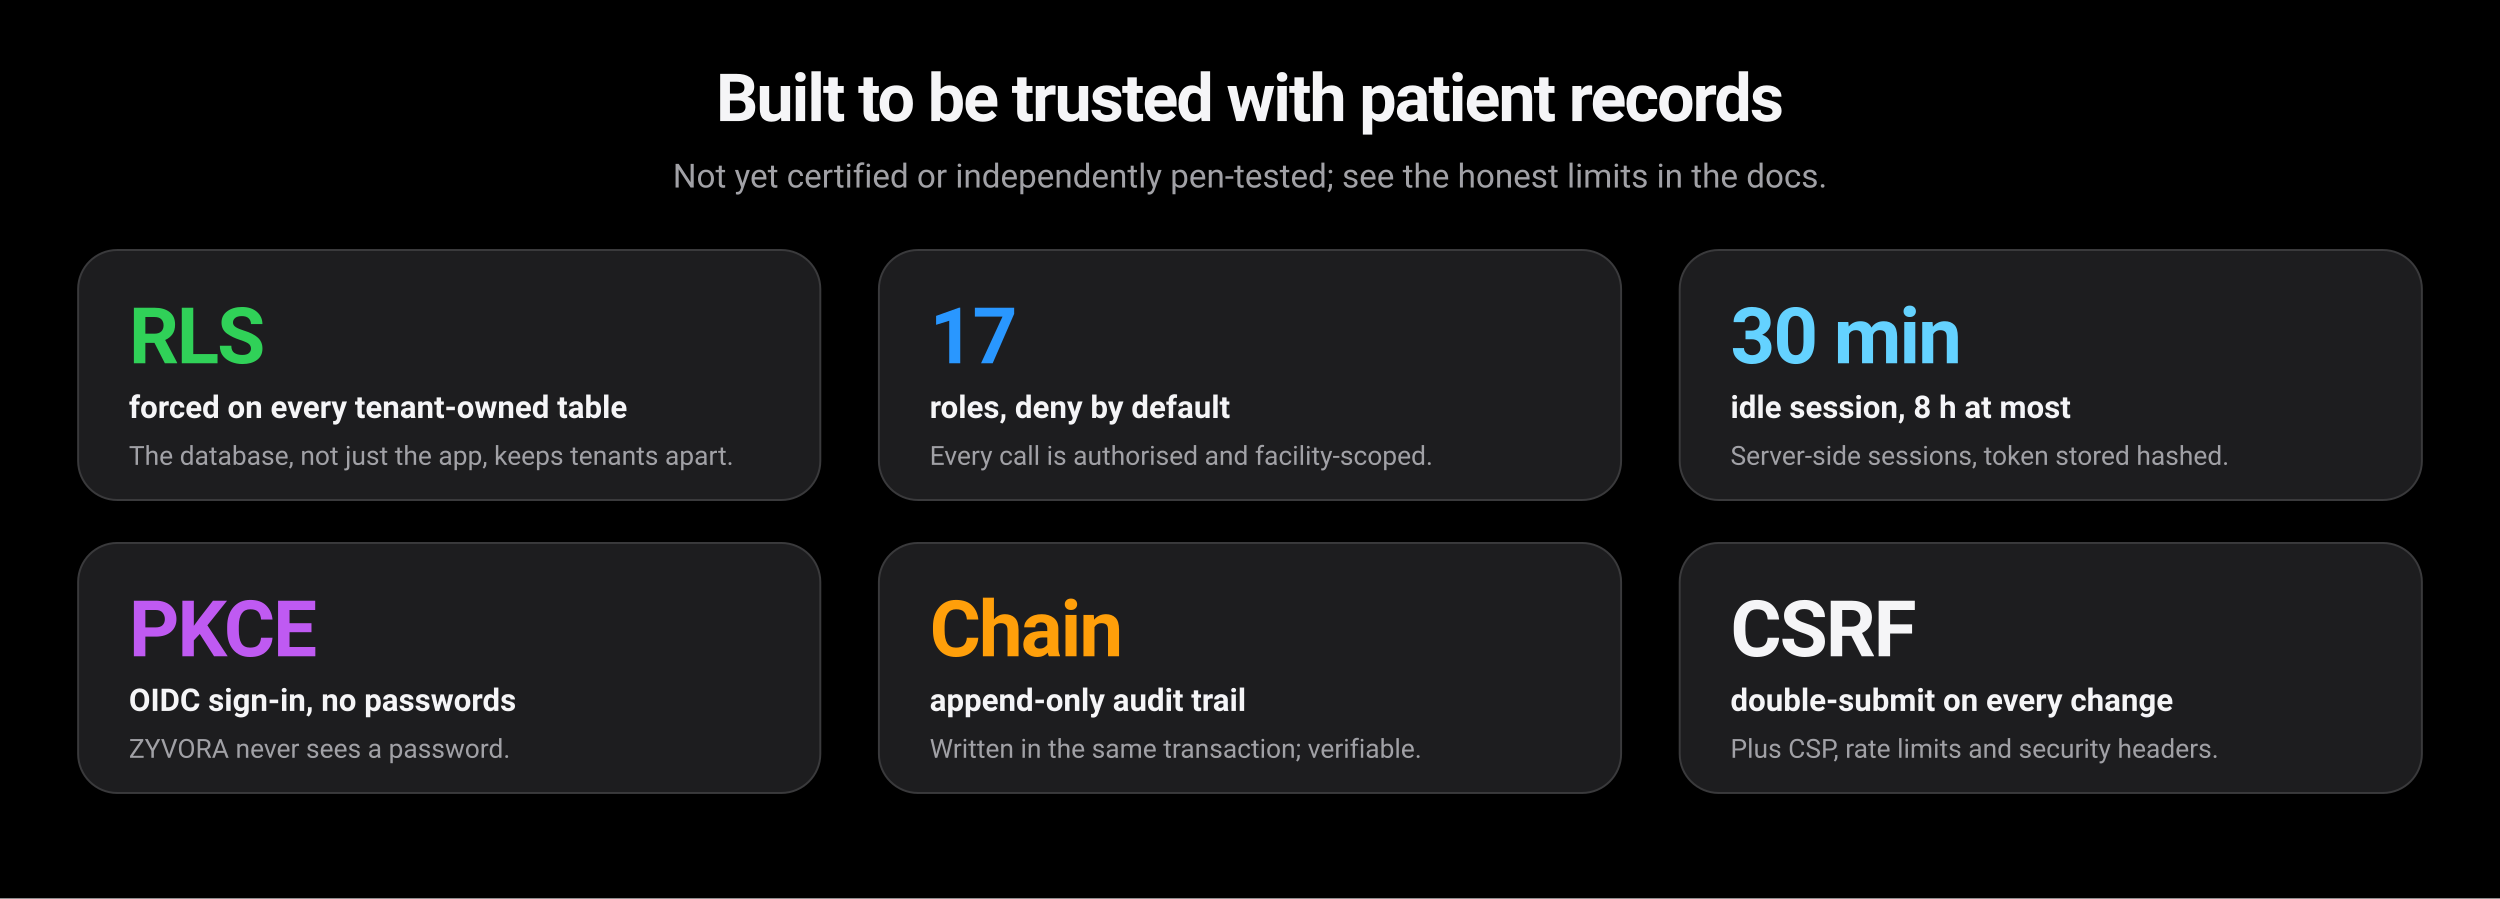
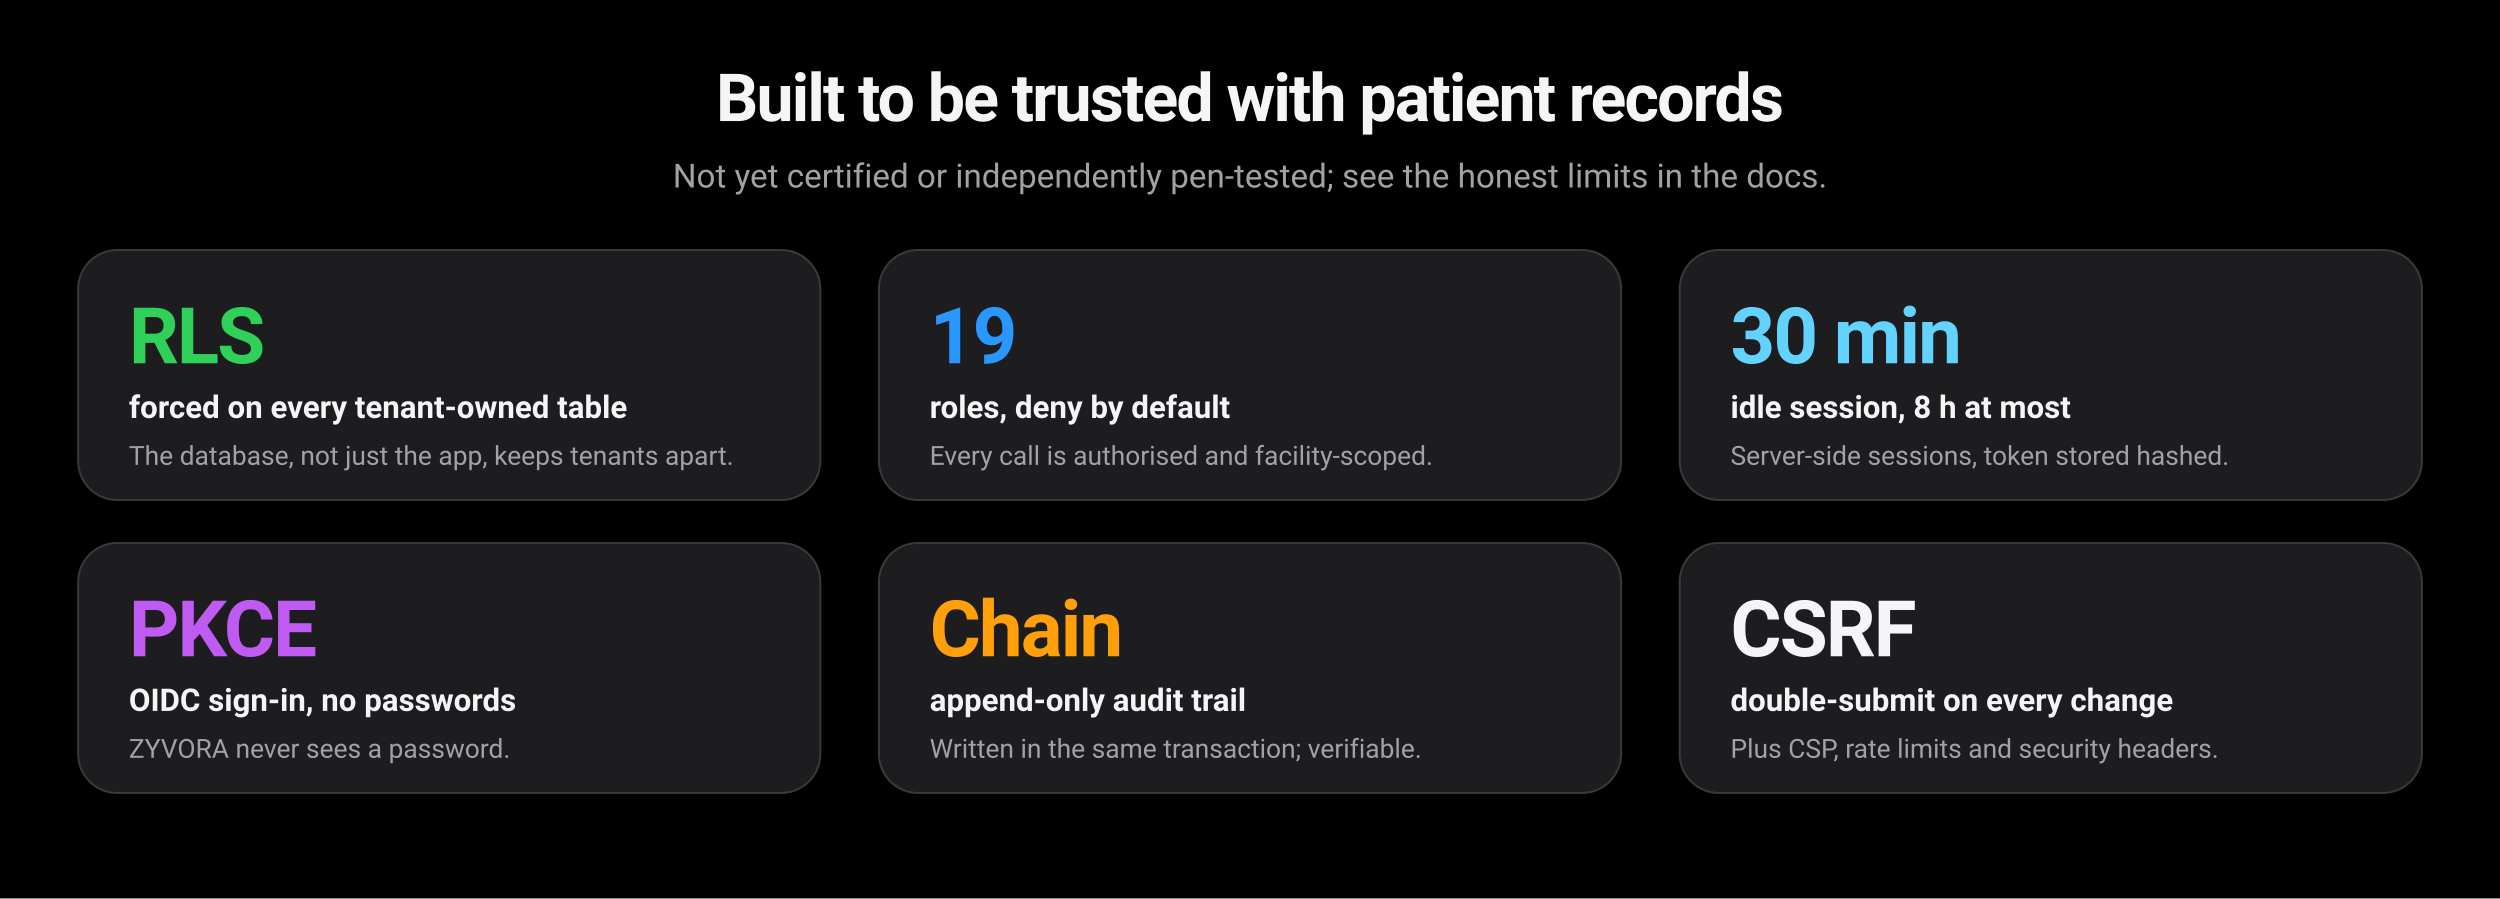
<svg xmlns="http://www.w3.org/2000/svg" viewBox="0 0 1280 460" width="1280" height="460" role="img" aria-labelledby="t d">
  <defs />
  <rect x="0" y="0" width="1280" height="460" rx="0" fill="#000000" />
  <text x="640" y="62" font-family="-apple-system,BlinkMacSystemFont,'SF Pro Display','SF Pro Text','Segoe UI',Roboto,Helvetica,Arial,sans-serif" font-size="34" font-weight="700" fill="#f5f5f7" text-anchor="middle" letter-spacing="-1">Built to be trusted with patient records</text>
  <text x="640" y="96" font-family="-apple-system,BlinkMacSystemFont,'SF Pro Display','SF Pro Text','Segoe UI',Roboto,Helvetica,Arial,sans-serif" font-size="17" font-weight="400" fill="#a1a1a6" text-anchor="middle">Not yet certified or independently pen-tested; see the honest limits in the docs.</text>
  <rect x="40" y="128" width="380" height="128" rx="20" fill="#1d1d1f" stroke="#3a3a3c" stroke-width="1" />
  <text x="66" y="186" font-family="-apple-system,BlinkMacSystemFont,'SF Pro Display','SF Pro Text','Segoe UI',Roboto,Helvetica,Arial,sans-serif" font-size="40" font-weight="700" fill="#30d158" letter-spacing="-1">RLS</text>
  <text x="66" y="214" font-family="-apple-system,BlinkMacSystemFont,'SF Pro Display','SF Pro Text','Segoe UI',Roboto,Helvetica,Arial,sans-serif" font-size="16" font-weight="600" fill="#f5f5f7">forced on every tenant-owned table</text>
  <text x="66" y="238" font-family="-apple-system,BlinkMacSystemFont,'SF Pro Display','SF Pro Text','Segoe UI',Roboto,Helvetica,Arial,sans-serif" font-size="13.5" font-weight="400" fill="#a1a1a6">The database, not just the app, keeps tenants apart.</text>
  <rect x="450" y="128" width="380" height="128" rx="20" fill="#1d1d1f" stroke="#3a3a3c" stroke-width="1" />
-   <text x="476" y="186" font-family="-apple-system,BlinkMacSystemFont,'SF Pro Display','SF Pro Text','Segoe UI',Roboto,Helvetica,Arial,sans-serif" font-size="40" font-weight="700" fill="#2997ff" letter-spacing="-1">17</text>
+   <text x="476" y="186" font-family="-apple-system,BlinkMacSystemFont,'SF Pro Display','SF Pro Text','Segoe UI',Roboto,Helvetica,Arial,sans-serif" font-size="40" font-weight="700" fill="#2997ff" letter-spacing="-1">19</text>
  <text x="476" y="214" font-family="-apple-system,BlinkMacSystemFont,'SF Pro Display','SF Pro Text','Segoe UI',Roboto,Helvetica,Arial,sans-serif" font-size="16" font-weight="600" fill="#f5f5f7">roles, deny by default</text>
  <text x="476" y="238" font-family="-apple-system,BlinkMacSystemFont,'SF Pro Display','SF Pro Text','Segoe UI',Roboto,Helvetica,Arial,sans-serif" font-size="13.5" font-weight="400" fill="#a1a1a6">Every call is authorised and facility-scoped.</text>
  <rect x="860" y="128" width="380" height="128" rx="20" fill="#1d1d1f" stroke="#3a3a3c" stroke-width="1" />
  <text x="886" y="186" font-family="-apple-system,BlinkMacSystemFont,'SF Pro Display','SF Pro Text','Segoe UI',Roboto,Helvetica,Arial,sans-serif" font-size="40" font-weight="700" fill="#64d2ff" letter-spacing="-1">30 min</text>
  <text x="886" y="214" font-family="-apple-system,BlinkMacSystemFont,'SF Pro Display','SF Pro Text','Segoe UI',Roboto,Helvetica,Arial,sans-serif" font-size="16" font-weight="600" fill="#f5f5f7">idle session, 8 h at most</text>
  <text x="886" y="238" font-family="-apple-system,BlinkMacSystemFont,'SF Pro Display','SF Pro Text','Segoe UI',Roboto,Helvetica,Arial,sans-serif" font-size="13.5" font-weight="400" fill="#a1a1a6">Server-side sessions, token stored hashed.</text>
  <rect x="40" y="278" width="380" height="128" rx="20" fill="#1d1d1f" stroke="#3a3a3c" stroke-width="1" />
  <text x="66" y="336" font-family="-apple-system,BlinkMacSystemFont,'SF Pro Display','SF Pro Text','Segoe UI',Roboto,Helvetica,Arial,sans-serif" font-size="40" font-weight="700" fill="#bf5af2" letter-spacing="-1">PKCE</text>
  <text x="66" y="364" font-family="-apple-system,BlinkMacSystemFont,'SF Pro Display','SF Pro Text','Segoe UI',Roboto,Helvetica,Arial,sans-serif" font-size="16" font-weight="600" fill="#f5f5f7">OIDC sign-in, no passwords</text>
  <text x="66" y="388" font-family="-apple-system,BlinkMacSystemFont,'SF Pro Display','SF Pro Text','Segoe UI',Roboto,Helvetica,Arial,sans-serif" font-size="13.5" font-weight="400" fill="#a1a1a6">ZYVORA never sees a password.</text>
  <rect x="450" y="278" width="380" height="128" rx="20" fill="#1d1d1f" stroke="#3a3a3c" stroke-width="1" />
  <text x="476" y="336" font-family="-apple-system,BlinkMacSystemFont,'SF Pro Display','SF Pro Text','Segoe UI',Roboto,Helvetica,Arial,sans-serif" font-size="40" font-weight="700" fill="#ff9f0a" letter-spacing="-1">Chain</text>
  <text x="476" y="364" font-family="-apple-system,BlinkMacSystemFont,'SF Pro Display','SF Pro Text','Segoe UI',Roboto,Helvetica,Arial,sans-serif" font-size="16" font-weight="600" fill="#f5f5f7">append-only audit trail</text>
  <text x="476" y="388" font-family="-apple-system,BlinkMacSystemFont,'SF Pro Display','SF Pro Text','Segoe UI',Roboto,Helvetica,Arial,sans-serif" font-size="13.5" font-weight="400" fill="#a1a1a6">Written in the same transaction; verifiable.</text>
  <rect x="860" y="278" width="380" height="128" rx="20" fill="#1d1d1f" stroke="#3a3a3c" stroke-width="1" />
  <text x="886" y="336" font-family="-apple-system,BlinkMacSystemFont,'SF Pro Display','SF Pro Text','Segoe UI',Roboto,Helvetica,Arial,sans-serif" font-size="40" font-weight="700" fill="#f5f5f7" letter-spacing="-1">CSRF</text>
  <text x="886" y="364" font-family="-apple-system,BlinkMacSystemFont,'SF Pro Display','SF Pro Text','Segoe UI',Roboto,Helvetica,Arial,sans-serif" font-size="16" font-weight="600" fill="#f5f5f7">double-submit on every change</text>
  <text x="886" y="388" font-family="-apple-system,BlinkMacSystemFont,'SF Pro Display','SF Pro Text','Segoe UI',Roboto,Helvetica,Arial,sans-serif" font-size="13.5" font-weight="400" fill="#a1a1a6">Plus CSP, rate limits and security headers.</text>
</svg>
